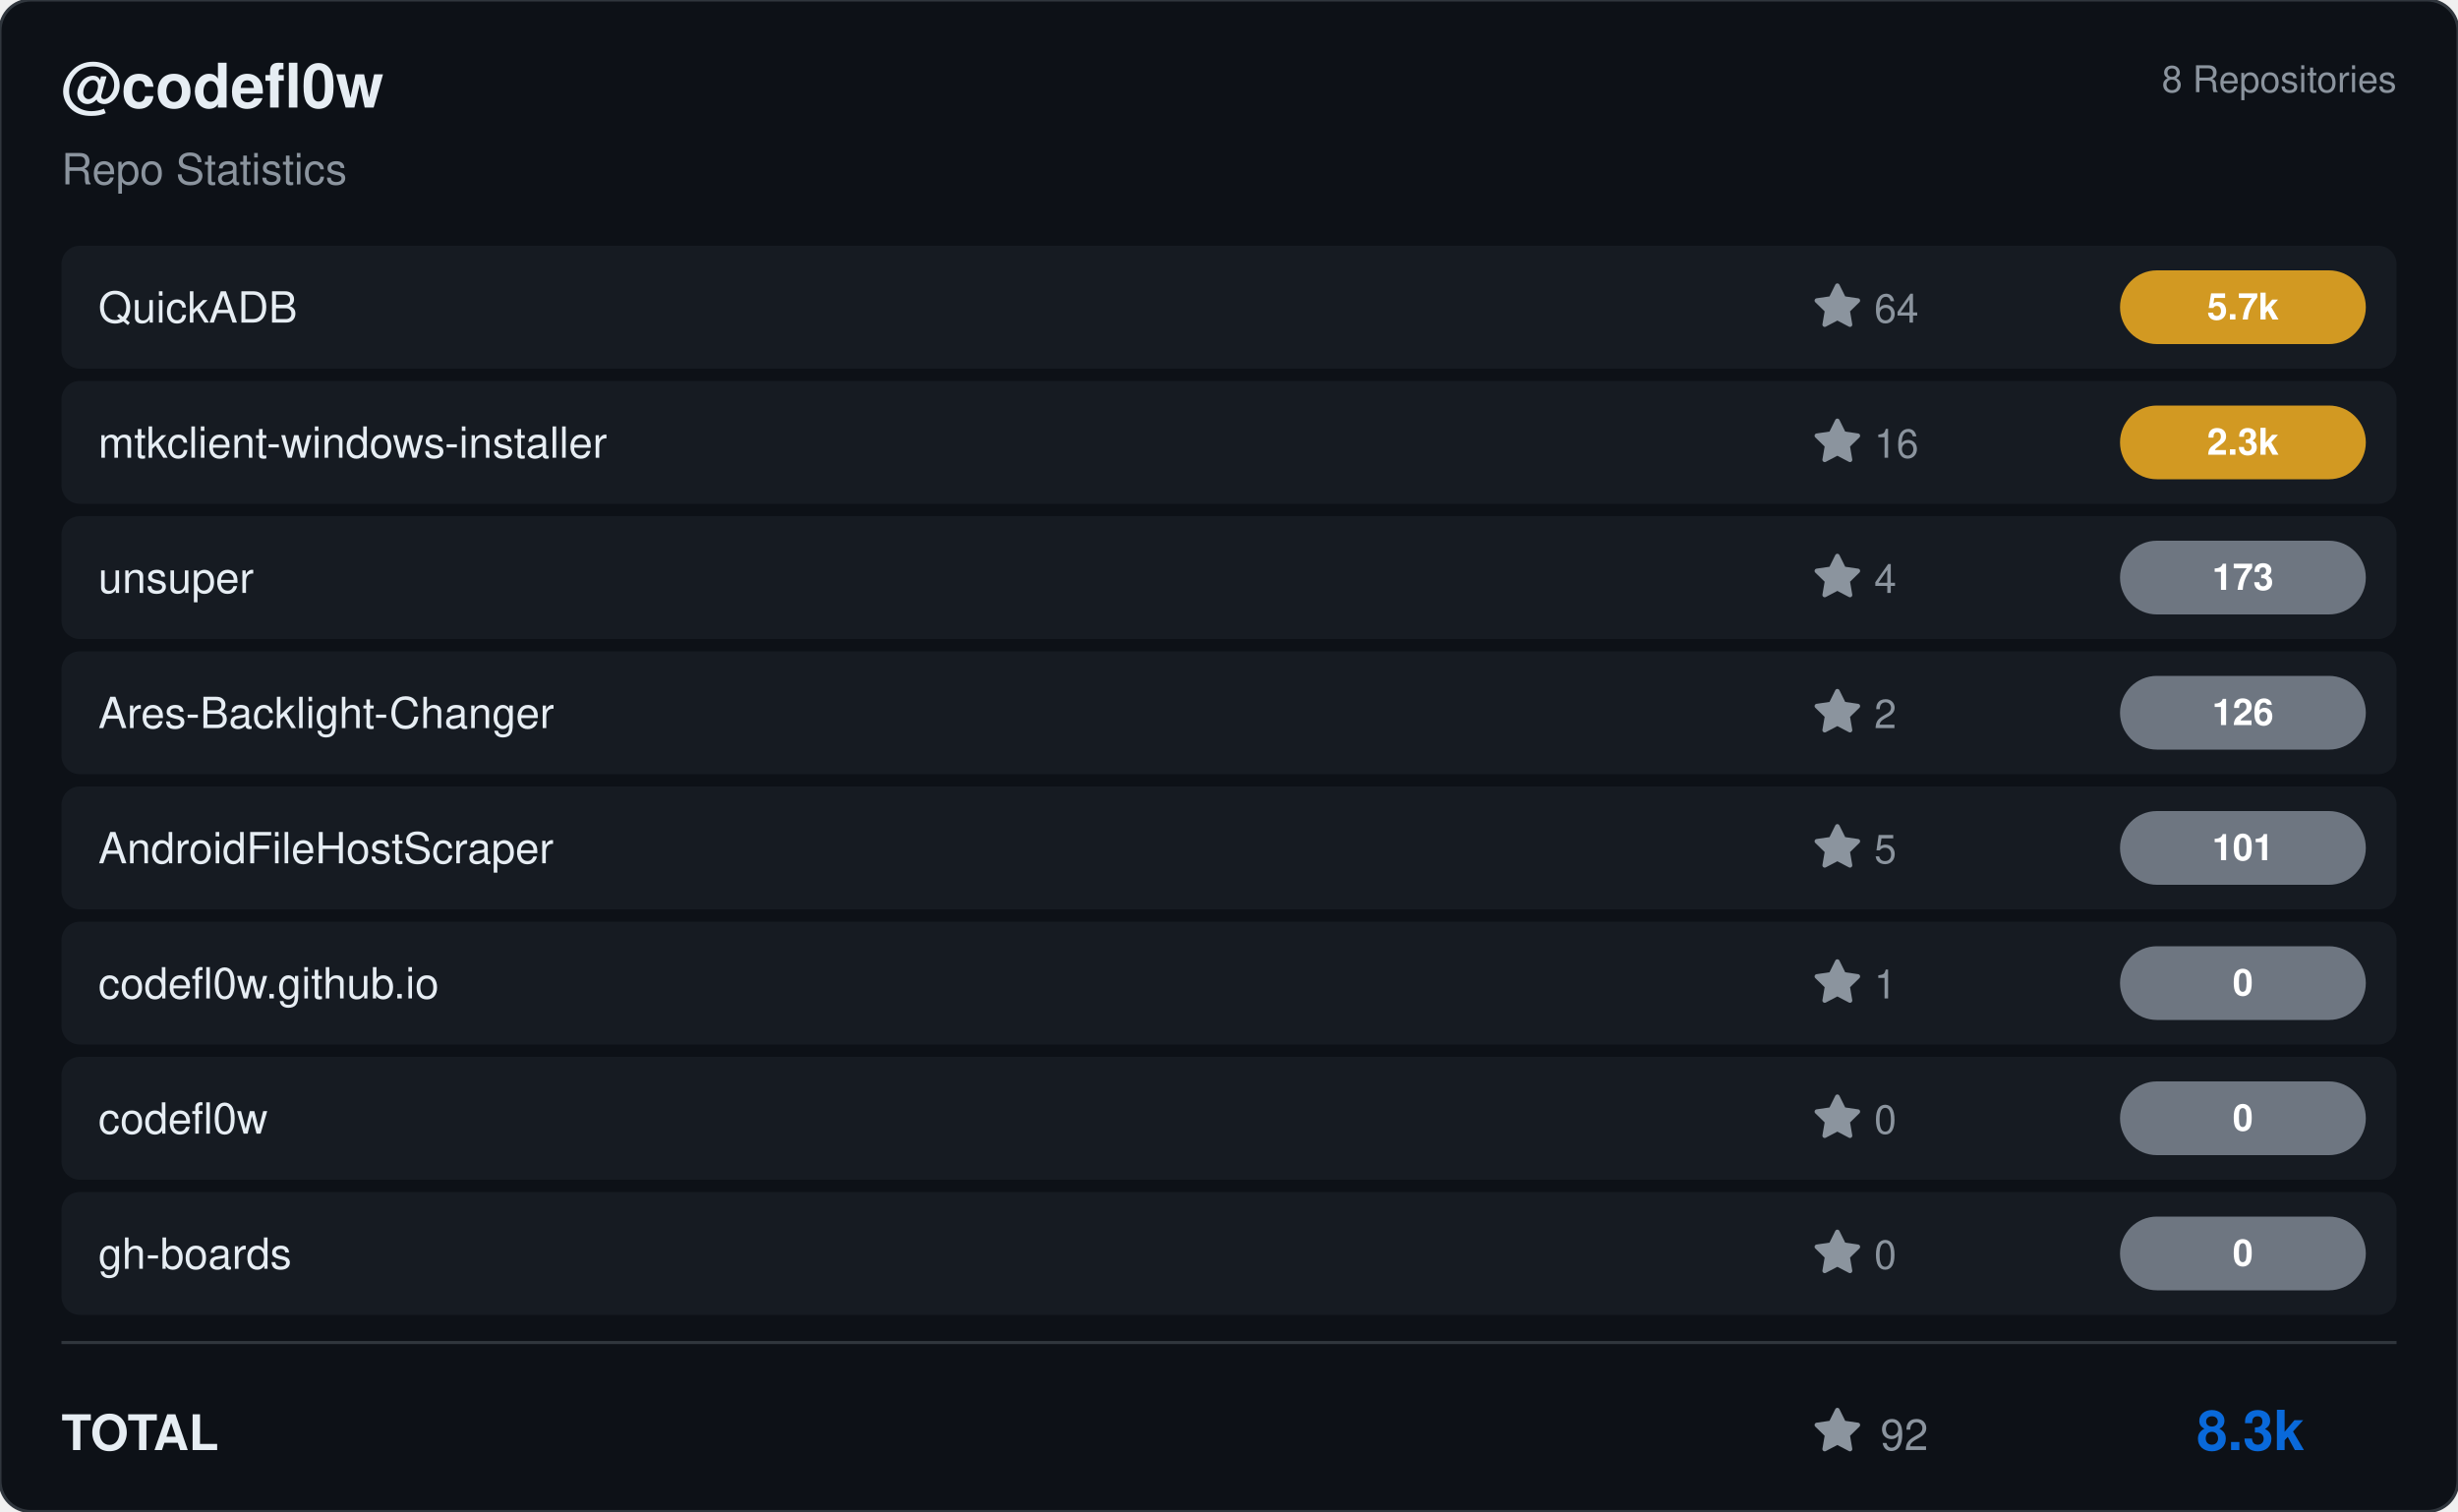
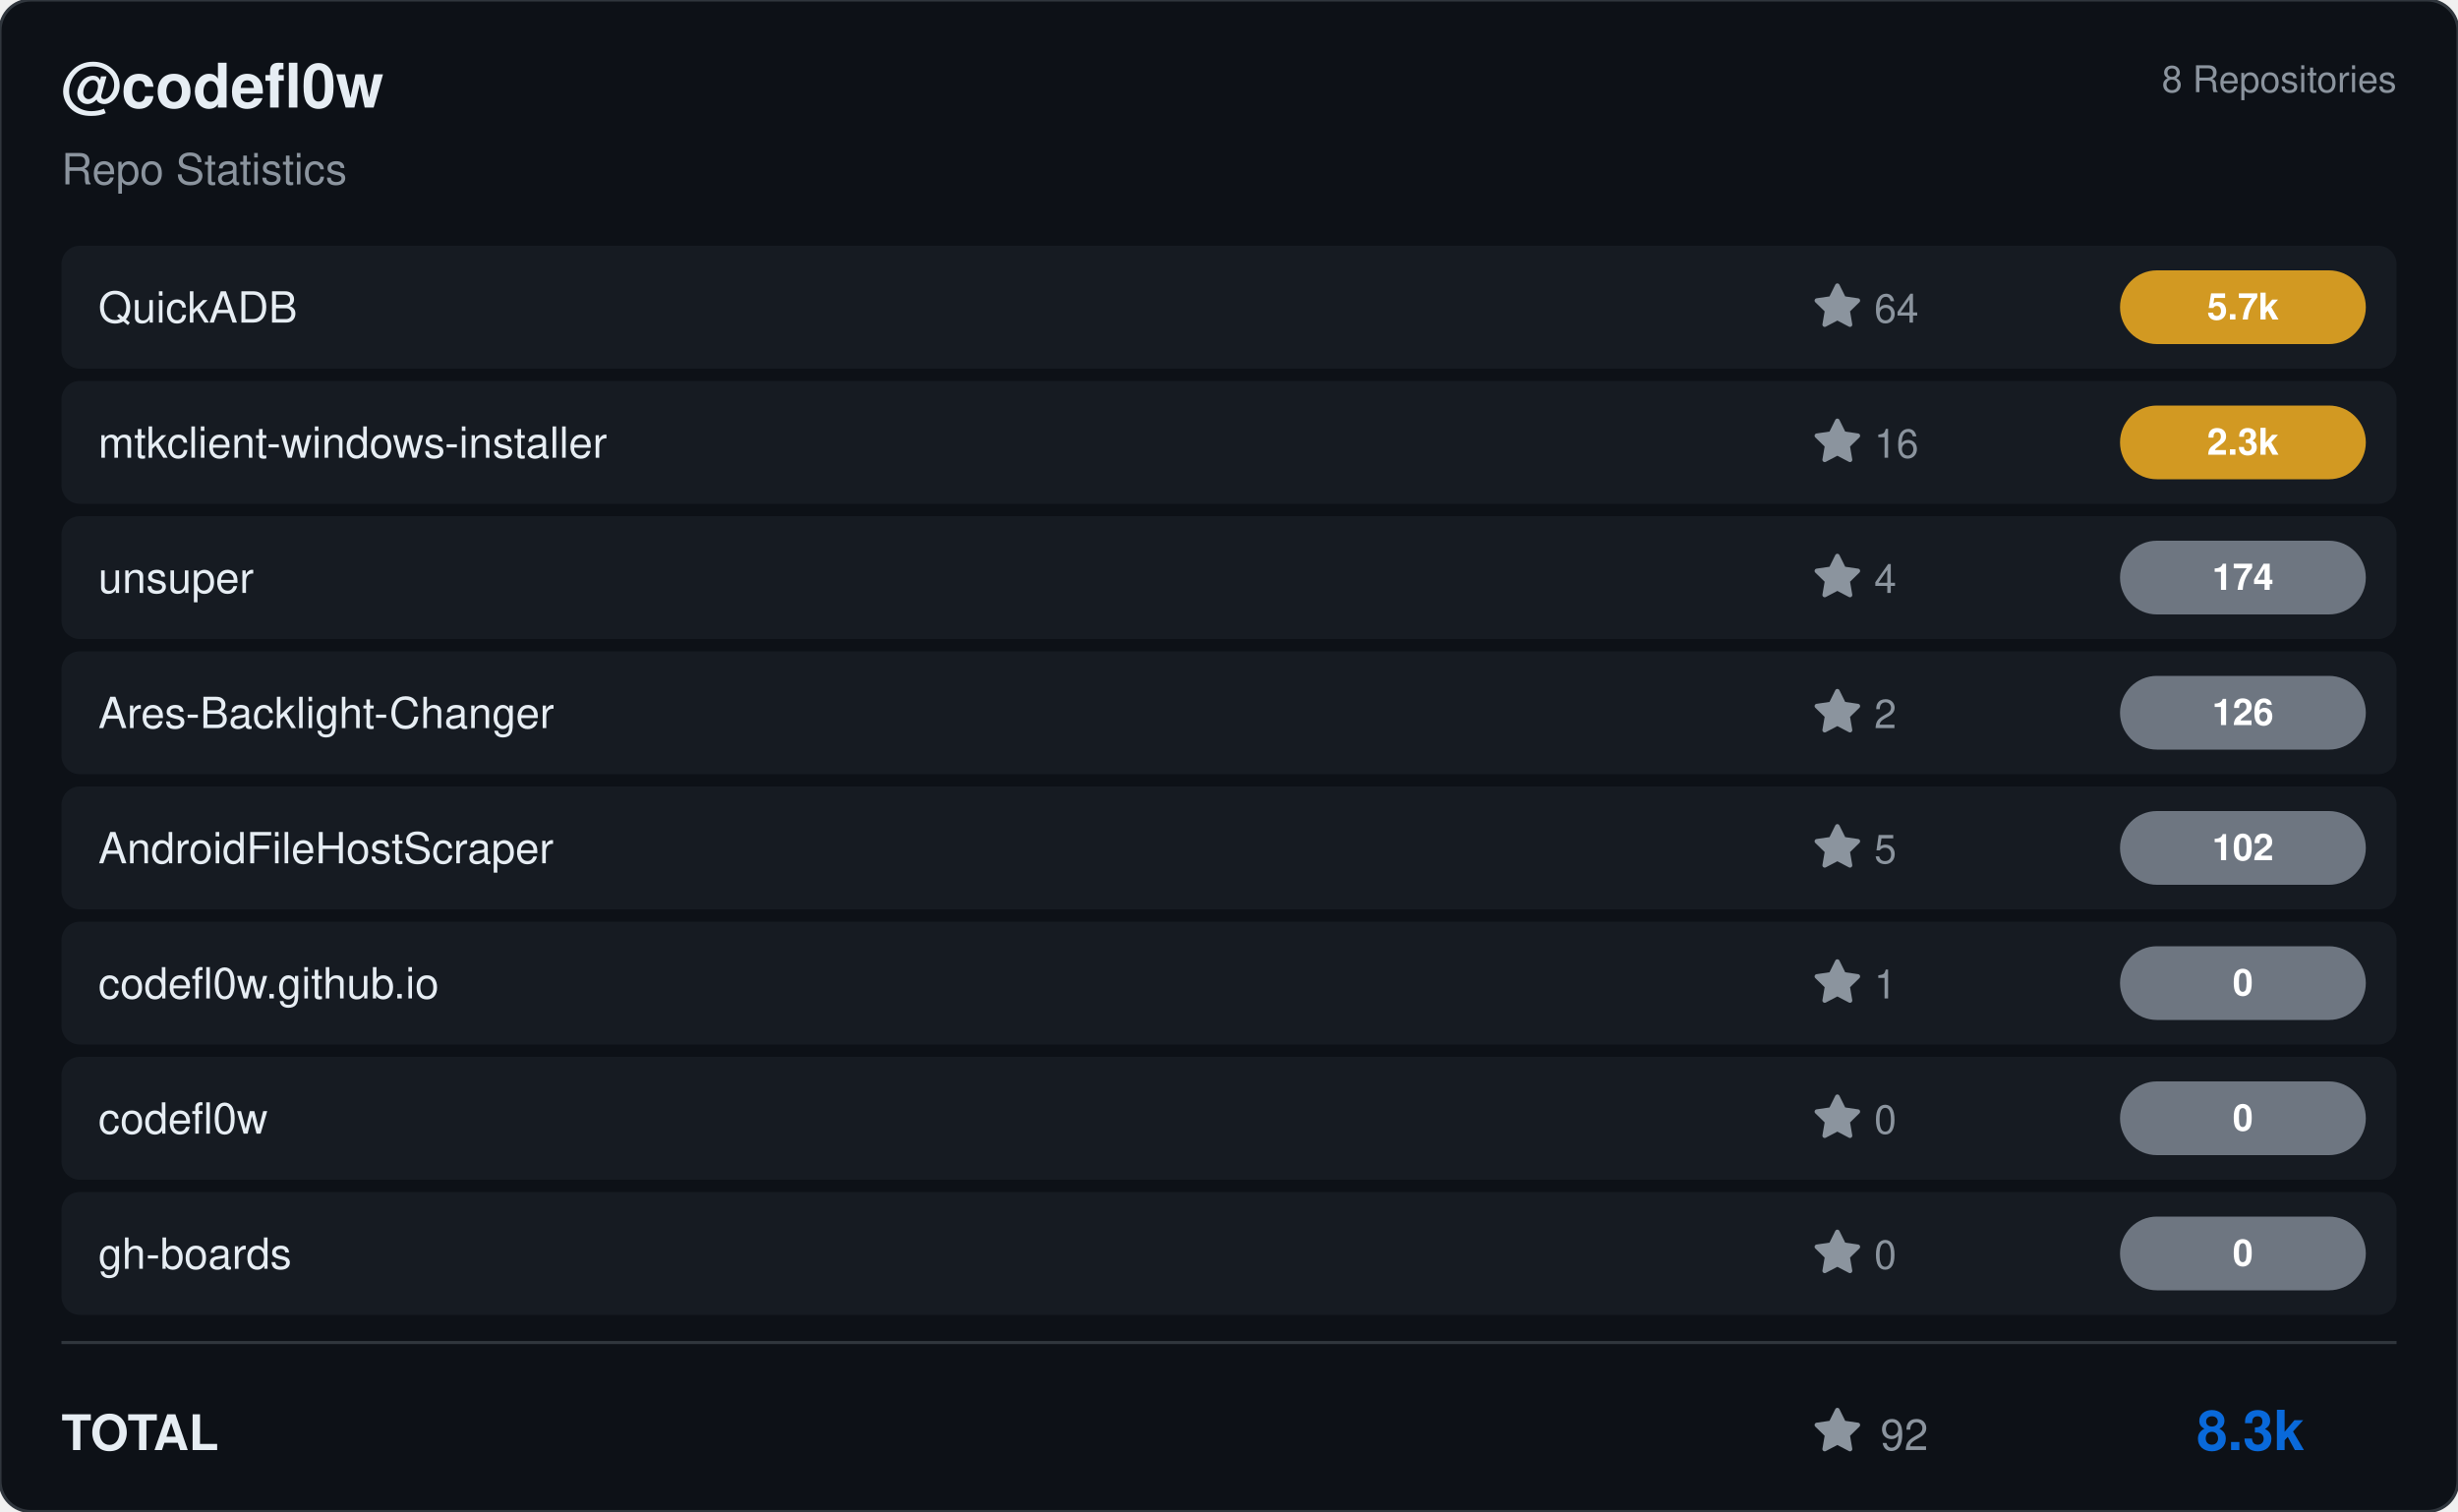
<svg xmlns="http://www.w3.org/2000/svg" viewBox="0 0 800 492" width="800" height="492">
  <rect width="800" height="492" rx="10" fill="#0d1117" stroke="#30363d" stroke-width="1" />
  <g transform="translate(20, 35)">
    <text fill="#e6edf3" font-size="20" font-family="Segoe UI, Helvetica, Arial, sans-serif" font-weight="600">@codefl0w</text>
    <text y="25" fill="#8b949e" font-size="14" font-family="Segoe UI, Helvetica, Arial, sans-serif">Repo Statistics</text>
  </g>
  <text x="780" y="30" fill="#8b949e" font-size="12" font-family="Segoe UI, Helvetica, Arial, sans-serif" text-anchor="end">8 Repositories</text>
  <rect x="20" y="80" width="760" height="40" rx="6" fill="#161b22" />
  <text x="32" y="105" fill="#e6edf3" font-size="14" font-family="Segoe UI, Helvetica, Arial, sans-serif" font-weight="500">QuickADB</text>
  <g transform="translate(590, 92)">
    <path d="M8 .25a.75.75 0 0 1 .673.418l1.882 3.815 4.21.612a.75.75 0 0 1 .416 1.279l-3.046 2.97.719 4.192a.751.751 0 0 1-1.088.791L8 12.347l-3.766 1.98a.75.75 0 0 1-1.088-.79l.72-4.194L.818 6.374a.75.75 0 0 1 .416-1.28l4.21-.611L7.327.668A.75.75 0 0 1 8 .25Z" fill="#8b949e" />
    <text x="20" y="13" fill="#8b949e" font-size="13" font-family="Segoe UI, Helvetica, Arial, sans-serif">64</text>
  </g>
  <rect x="690" y="88.0" width="80" height="24" rx="12" fill="#d29922" />
  <text x="730.0" y="104.0" fill="#ffffff" font-size="12" font-weight="bold" font-family="Segoe UI, Helvetica, Arial, sans-serif" text-anchor="middle">5.7k</text>
  <rect x="20" y="124" width="760" height="40" rx="6" fill="#161b22" />
  <text x="32" y="149" fill="#e6edf3" font-size="14" font-family="Segoe UI, Helvetica, Arial, sans-serif" font-weight="500">mtkclient-windows-installer</text>
  <g transform="translate(590, 136)">
    <path d="M8 .25a.75.75 0 0 1 .673.418l1.882 3.815 4.21.612a.75.75 0 0 1 .416 1.279l-3.046 2.97.719 4.192a.751.751 0 0 1-1.088.791L8 12.347l-3.766 1.98a.75.75 0 0 1-1.088-.79l.72-4.194L.818 6.374a.75.75 0 0 1 .416-1.28l4.21-.611L7.327.668A.75.75 0 0 1 8 .25Z" fill="#8b949e" />
    <text x="20" y="13" fill="#8b949e" font-size="13" font-family="Segoe UI, Helvetica, Arial, sans-serif">16</text>
  </g>
  <rect x="690" y="132.0" width="80" height="24" rx="12" fill="#d29922" />
  <text x="730.0" y="148.0" fill="#ffffff" font-size="12" font-weight="bold" font-family="Segoe UI, Helvetica, Arial, sans-serif" text-anchor="middle">2.3k</text>
  <rect x="20" y="168" width="760" height="40" rx="6" fill="#161b22" />
  <text x="32" y="193" fill="#e6edf3" font-size="14" font-family="Segoe UI, Helvetica, Arial, sans-serif" font-weight="500">unsuper</text>
  <g transform="translate(590, 180)">
    <path d="M8 .25a.75.75 0 0 1 .673.418l1.882 3.815 4.21.612a.75.75 0 0 1 .416 1.279l-3.046 2.97.719 4.192a.751.751 0 0 1-1.088.791L8 12.347l-3.766 1.98a.75.75 0 0 1-1.088-.79l.72-4.194L.818 6.374a.75.75 0 0 1 .416-1.28l4.21-.611L7.327.668A.75.75 0 0 1 8 .25Z" fill="#8b949e" />
    <text x="20" y="13" fill="#8b949e" font-size="13" font-family="Segoe UI, Helvetica, Arial, sans-serif">4</text>
  </g>
  <rect x="690" y="176.0" width="80" height="24" rx="12" fill="#6e7681" />
-   <text x="730.0" y="192.0" fill="#ffffff" font-size="12" font-weight="bold" font-family="Segoe UI, Helvetica, Arial, sans-serif" text-anchor="middle">173</text>
+   <text x="730.0" y="192.0" fill="#ffffff" font-size="12" font-weight="bold" font-family="Segoe UI, Helvetica, Arial, sans-serif" text-anchor="middle">174</text>
  <rect x="20" y="212" width="760" height="40" rx="6" fill="#161b22" />
  <text x="32" y="237" fill="#e6edf3" font-size="14" font-family="Segoe UI, Helvetica, Arial, sans-serif" font-weight="500">Ares-Backlight-Changer</text>
  <g transform="translate(590, 224)">
    <path d="M8 .25a.75.75 0 0 1 .673.418l1.882 3.815 4.21.612a.75.75 0 0 1 .416 1.279l-3.046 2.97.719 4.192a.751.751 0 0 1-1.088.791L8 12.347l-3.766 1.98a.75.75 0 0 1-1.088-.79l.72-4.194L.818 6.374a.75.75 0 0 1 .416-1.28l4.21-.611L7.327.668A.75.75 0 0 1 8 .25Z" fill="#8b949e" />
    <text x="20" y="13" fill="#8b949e" font-size="13" font-family="Segoe UI, Helvetica, Arial, sans-serif">2</text>
  </g>
  <rect x="690" y="220.0" width="80" height="24" rx="12" fill="#6e7681" />
  <text x="730.0" y="236.0" fill="#ffffff" font-size="12" font-weight="bold" font-family="Segoe UI, Helvetica, Arial, sans-serif" text-anchor="middle">126</text>
  <rect x="20" y="256" width="760" height="40" rx="6" fill="#161b22" />
  <text x="32" y="281" fill="#e6edf3" font-size="14" font-family="Segoe UI, Helvetica, Arial, sans-serif" font-weight="500">AndroidFileHostScraper</text>
  <g transform="translate(590, 268)">
    <path d="M8 .25a.75.75 0 0 1 .673.418l1.882 3.815 4.21.612a.75.75 0 0 1 .416 1.279l-3.046 2.97.719 4.192a.751.751 0 0 1-1.088.791L8 12.347l-3.766 1.98a.75.75 0 0 1-1.088-.79l.72-4.194L.818 6.374a.75.75 0 0 1 .416-1.28l4.21-.611L7.327.668A.75.75 0 0 1 8 .25Z" fill="#8b949e" />
    <text x="20" y="13" fill="#8b949e" font-size="13" font-family="Segoe UI, Helvetica, Arial, sans-serif">5</text>
  </g>
  <rect x="690" y="264.0" width="80" height="24" rx="12" fill="#6e7681" />
-   <text x="730.0" y="280.0" fill="#ffffff" font-size="12" font-weight="bold" font-family="Segoe UI, Helvetica, Arial, sans-serif" text-anchor="middle">101</text>
+   <text x="730.0" y="280.0" fill="#ffffff" font-size="12" font-weight="bold" font-family="Segoe UI, Helvetica, Arial, sans-serif" text-anchor="middle">102</text>
  <rect x="20" y="300" width="760" height="40" rx="6" fill="#161b22" />
  <text x="32" y="325" fill="#e6edf3" font-size="14" font-family="Segoe UI, Helvetica, Arial, sans-serif" font-weight="500">codefl0w.github.io</text>
  <g transform="translate(590, 312)">
    <path d="M8 .25a.75.75 0 0 1 .673.418l1.882 3.815 4.21.612a.75.75 0 0 1 .416 1.279l-3.046 2.97.719 4.192a.751.751 0 0 1-1.088.791L8 12.347l-3.766 1.98a.75.75 0 0 1-1.088-.79l.72-4.194L.818 6.374a.75.75 0 0 1 .416-1.28l4.21-.611L7.327.668A.75.75 0 0 1 8 .25Z" fill="#8b949e" />
    <text x="20" y="13" fill="#8b949e" font-size="13" font-family="Segoe UI, Helvetica, Arial, sans-serif">1</text>
  </g>
  <rect x="690" y="308.0" width="80" height="24" rx="12" fill="#6e7681" />
  <text x="730.0" y="324.0" fill="#ffffff" font-size="12" font-weight="bold" font-family="Segoe UI, Helvetica, Arial, sans-serif" text-anchor="middle">0</text>
  <rect x="20" y="344" width="760" height="40" rx="6" fill="#161b22" />
  <text x="32" y="369" fill="#e6edf3" font-size="14" font-family="Segoe UI, Helvetica, Arial, sans-serif" font-weight="500">codefl0w</text>
  <g transform="translate(590, 356)">
    <path d="M8 .25a.75.75 0 0 1 .673.418l1.882 3.815 4.21.612a.75.75 0 0 1 .416 1.279l-3.046 2.97.719 4.192a.751.751 0 0 1-1.088.791L8 12.347l-3.766 1.98a.75.75 0 0 1-1.088-.79l.72-4.194L.818 6.374a.75.75 0 0 1 .416-1.28l4.21-.611L7.327.668A.75.75 0 0 1 8 .25Z" fill="#8b949e" />
    <text x="20" y="13" fill="#8b949e" font-size="13" font-family="Segoe UI, Helvetica, Arial, sans-serif">0</text>
  </g>
  <rect x="690" y="352.0" width="80" height="24" rx="12" fill="#6e7681" />
  <text x="730.0" y="368.0" fill="#ffffff" font-size="12" font-weight="bold" font-family="Segoe UI, Helvetica, Arial, sans-serif" text-anchor="middle">0</text>
  <rect x="20" y="388" width="760" height="40" rx="6" fill="#161b22" />
  <text x="32" y="413" fill="#e6edf3" font-size="14" font-family="Segoe UI, Helvetica, Arial, sans-serif" font-weight="500">gh-boards</text>
  <g transform="translate(590, 400)">
    <path d="M8 .25a.75.75 0 0 1 .673.418l1.882 3.815 4.21.612a.75.75 0 0 1 .416 1.279l-3.046 2.97.719 4.192a.751.751 0 0 1-1.088.791L8 12.347l-3.766 1.98a.75.75 0 0 1-1.088-.79l.72-4.194L.818 6.374a.75.75 0 0 1 .416-1.28l4.21-.611L7.327.668A.75.75 0 0 1 8 .25Z" fill="#8b949e" />
    <text x="20" y="13" fill="#8b949e" font-size="13" font-family="Segoe UI, Helvetica, Arial, sans-serif">0</text>
  </g>
  <rect x="690" y="396.0" width="80" height="24" rx="12" fill="#6e7681" />
  <text x="730.0" y="412.0" fill="#ffffff" font-size="12" font-weight="bold" font-family="Segoe UI, Helvetica, Arial, sans-serif" text-anchor="middle">0</text>
  <line x1="20" y1="437" x2="780" y2="437" stroke="#30363d" />
  <text x="20" y="472" fill="#e6edf3" font-size="16" font-family="Segoe UI, Helvetica, Arial, sans-serif" font-weight="600">TOTAL</text>
  <g transform="translate(590, 458)">
    <path d="M8 .25a.75.75 0 0 1 .673.418l1.882 3.815 4.21.612a.75.75 0 0 1 .416 1.279l-3.046 2.97.719 4.192a.751.751 0 0 1-1.088.791L8 12.347l-3.766 1.98a.75.75 0 0 1-1.088-.79l.72-4.194L.818 6.374a.75.75 0 0 1 .416-1.28l4.21-.611L7.327.668A.75.75 0 0 1 8 .25Z" fill="#8b949e" />
    <text x="22" y="14" fill="#8b949e" font-size="14" font-family="Segoe UI, Helvetica, Arial, sans-serif">92</text>
  </g>
  <text x="750" y="472" fill="#0969da" font-size="18" font-family="Segoe UI, Helvetica, Arial, sans-serif" font-weight="bold" text-anchor="end">8.3k</text>
</svg>
